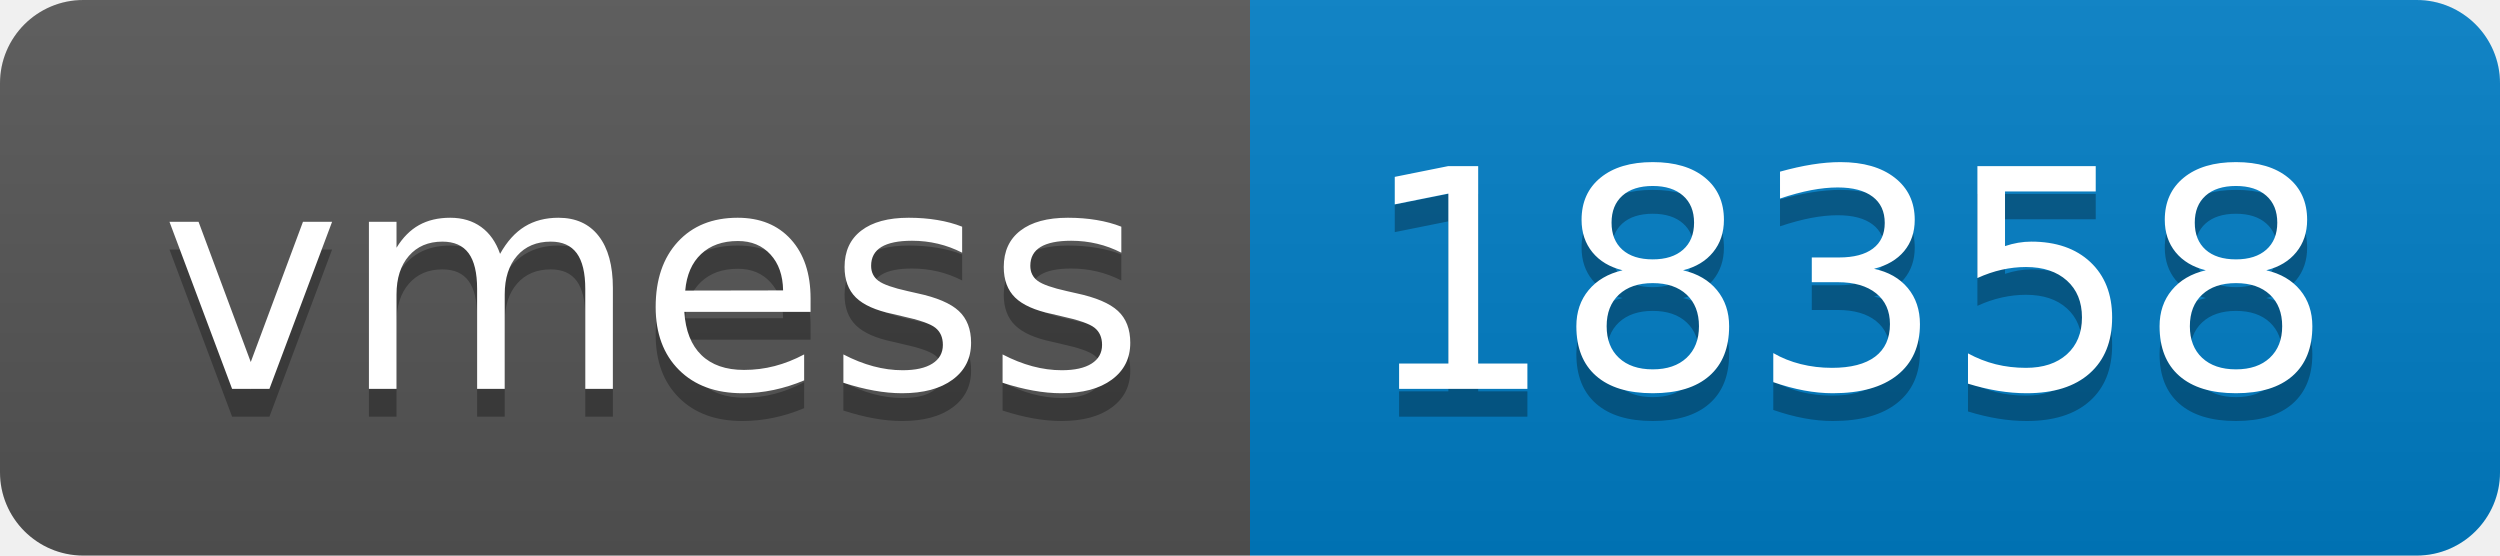
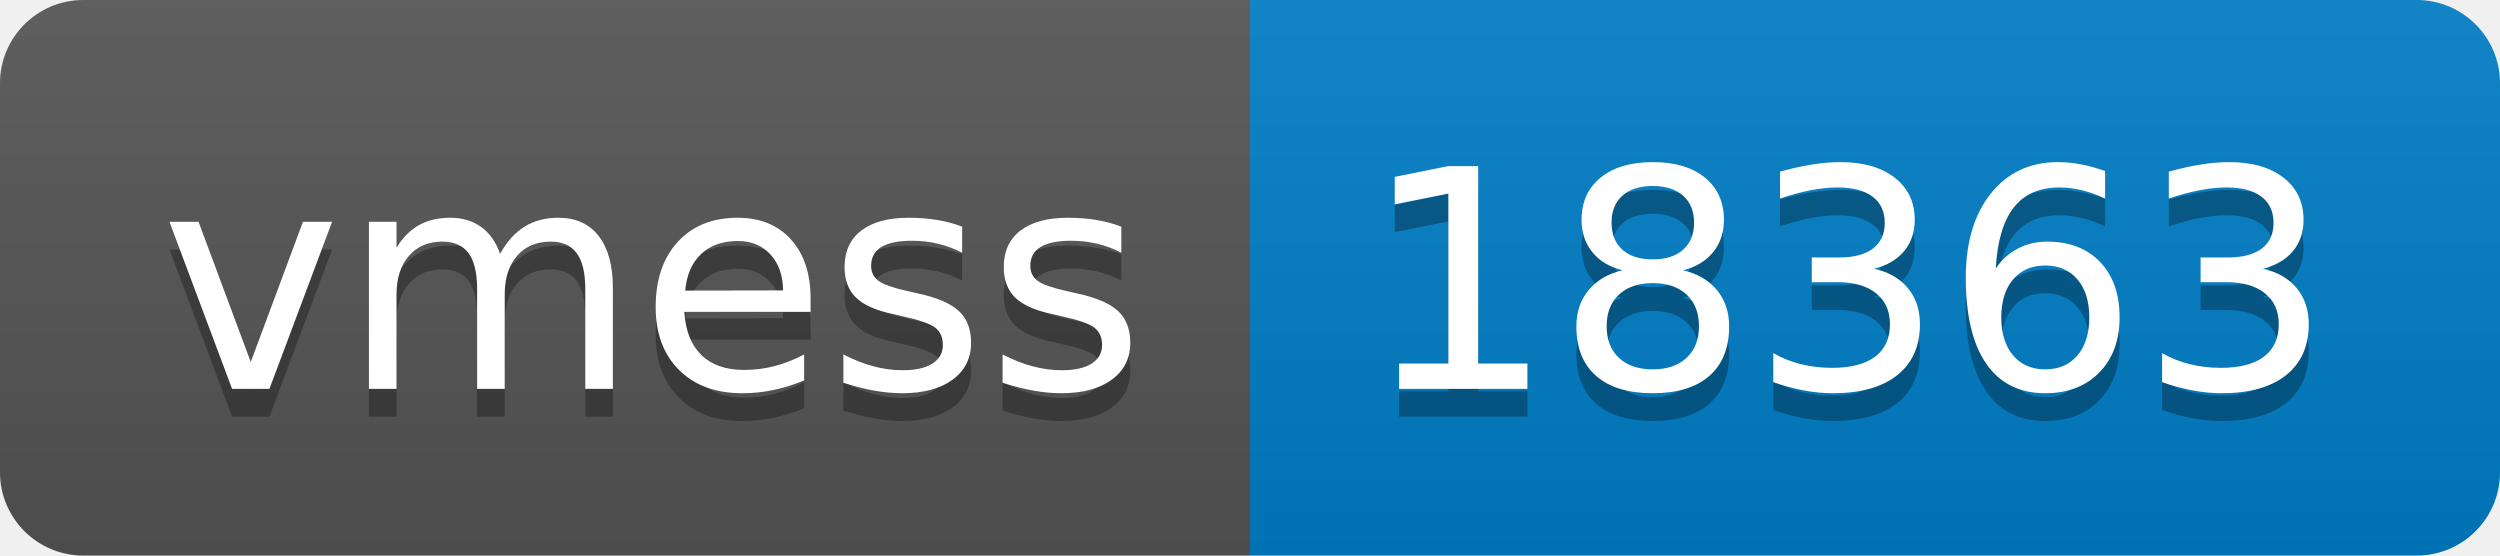
- <svg xmlns="http://www.w3.org/2000/svg" width="90" height="20" role="img" aria-label="vmess: 18358">
+ <svg xmlns="http://www.w3.org/2000/svg" width="90" height="20" role="img" aria-label="vmess: 18363">
  <linearGradient id="s" x2="0" y2="100%">
    <stop offset="0" stop-color="#bbb" stop-opacity=".1" />
    <stop offset="1" stop-opacity=".1" />
  </linearGradient>
  <clipPath id="r">
    <rect width="90" height="20" rx="3" fill="#fff" />
  </clipPath>
  <g clip-path="url(#r)">
    <rect width="45" height="20" fill="#555" />
    <rect x="45" width="45" height="20" fill="#007ec6" />
    <rect width="90" height="20" fill="url(#s)" />
  </g>
  <g fill="#fff" text-anchor="middle" font-family="Verdana,Geneva,DejaVu Sans,sans-serif" text-rendering="geometricPrecision" font-size="110">
    <text aria-hidden="true" x="235" y="150" fill="#010101" fill-opacity=".3" transform="scale(.1)" textLength="350">vmess</text>
    <text x="235" y="140" transform="scale(.1)" fill="#fff" textLength="350">vmess</text>
-     <text aria-hidden="true" x="665" y="150" fill="#010101" fill-opacity=".3" transform="scale(.1)" textLength="350">18358</text>
-     <text x="665" y="140" transform="scale(.1)" fill="#fff" textLength="350">18358</text>
+     <text aria-hidden="true" x="665" y="150" fill="#010101" fill-opacity=".3" transform="scale(.1)" textLength="350">18363</text>
+     <text x="665" y="140" transform="scale(.1)" fill="#fff" textLength="350">18363</text>
  </g>
</svg>
